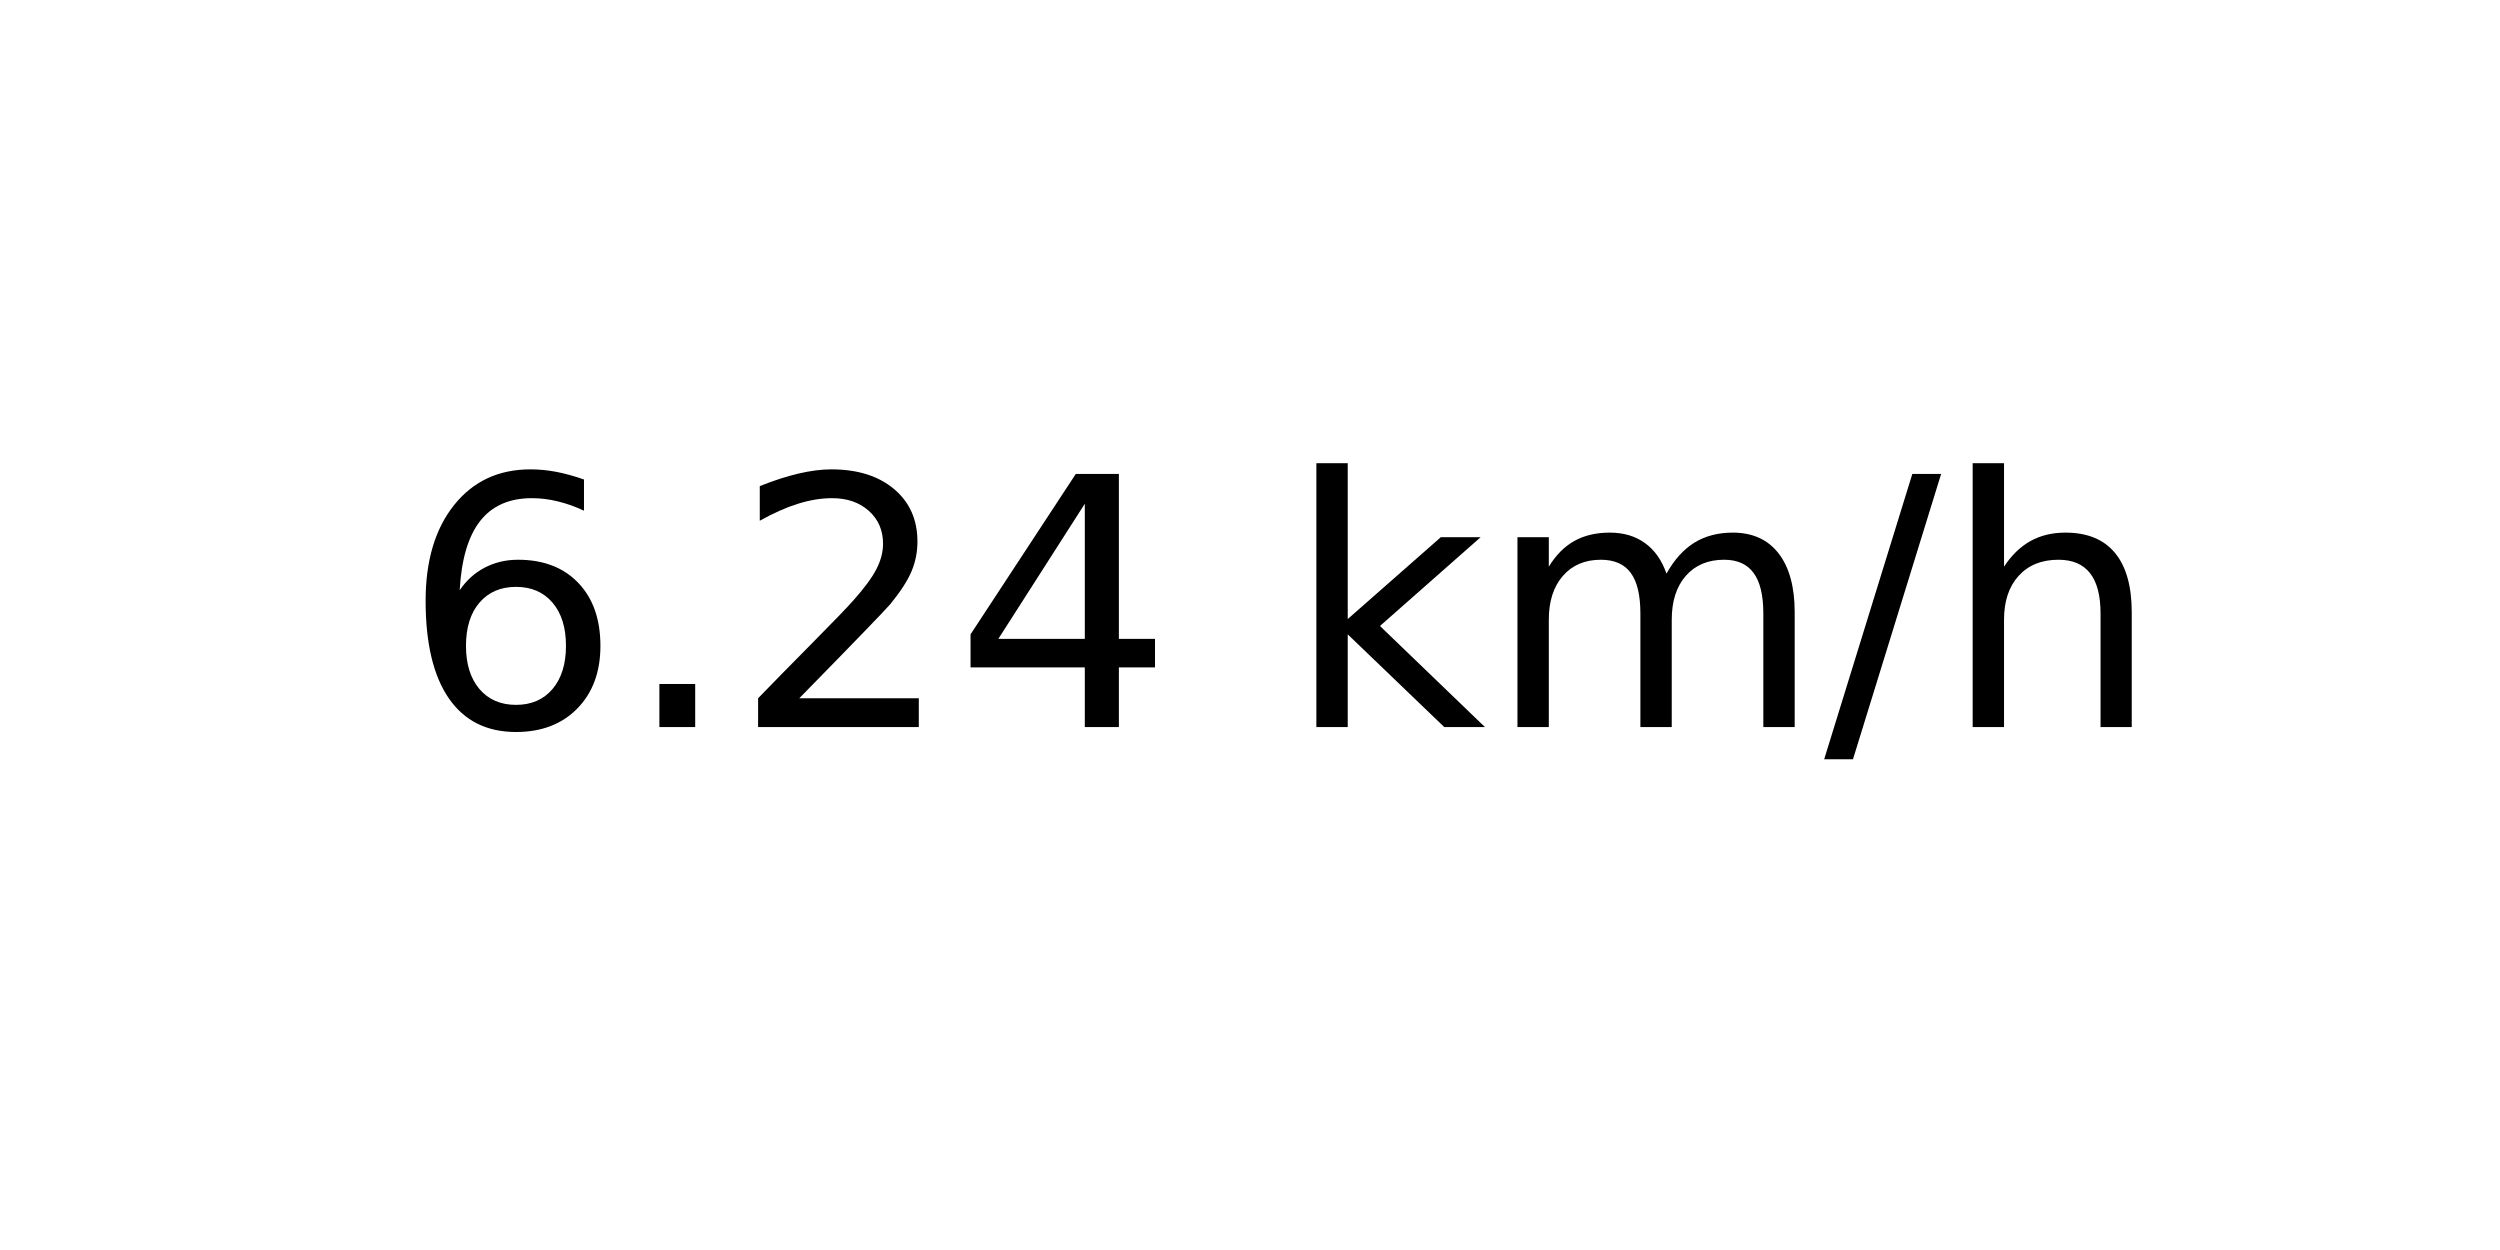
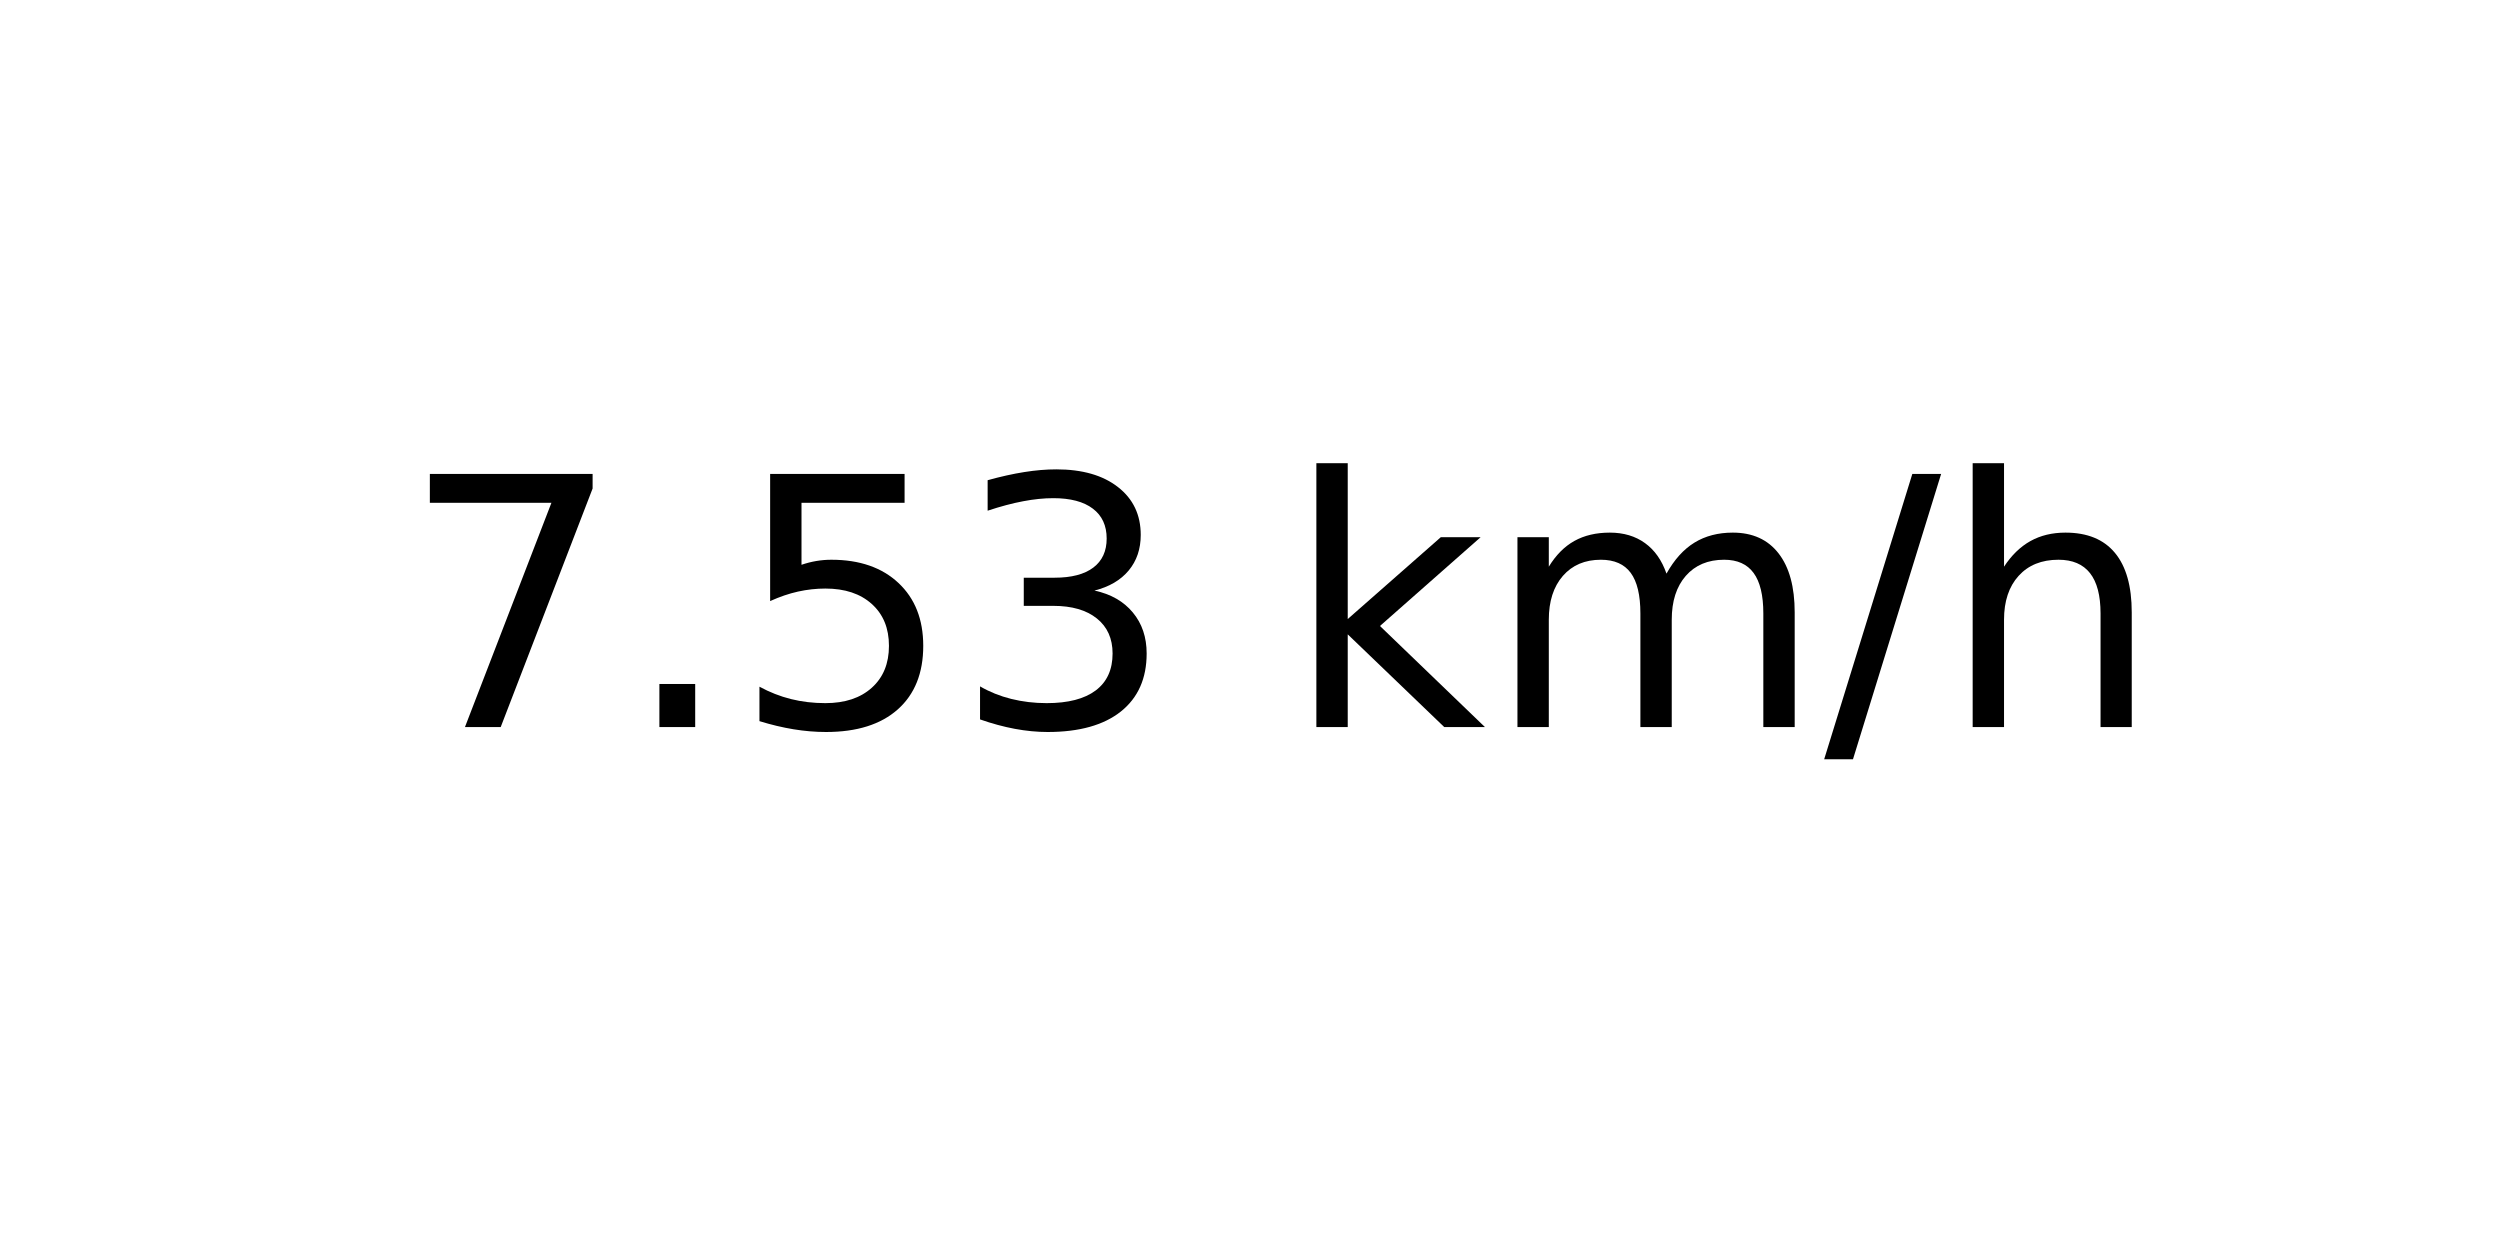
<svg xmlns="http://www.w3.org/2000/svg" xmlns:xlink="http://www.w3.org/1999/xlink" width="72pt" height="36pt" viewBox="0 0 72 36" version="1.1">
  <defs>
    <style type="text/css">*{stroke-linejoin: round; stroke-linecap: butt}</style>
  </defs>
  <g id="figure_1">
    <g id="axes_1">
      <g id="text_1">
        <g transform="translate(11.55937 20.93937) scale(0.1 -0.1)">
          <defs>
-             <path id="DejaVuSans-36" d="M 2113 2584  Q 1688 2584 1439 2293  Q 1191 2003 1191 1497  Q 1191 994 1439 701  Q 1688 409 2113 409  Q 2538 409 2786 701  Q 3034 994 3034 1497  Q 3034 2003 2786 2293  Q 2538 2584 2113 2584  z M 3366 4563  L 3366 3988  Q 3128 4100 2886 4159  Q 2644 4219 2406 4219  Q 1781 4219 1451 3797  Q 1122 3375 1075 2522  Q 1259 2794 1537 2939  Q 1816 3084 2150 3084  Q 2853 3084 3261 2657  Q 3669 2231 3669 1497  Q 3669 778 3244 343  Q 2819 -91 2113 -91  Q 1303 -91 875 529  Q 447 1150 447 2328  Q 447 3434 972 4092  Q 1497 4750 2381 4750  Q 2619 4750 2861 4703  Q 3103 4656 3366 4563  z " transform="scale(0.015625)" />
+             <path id="DejaVuSans-37" d="M 525 4666  L 3525 4666  L 3525 4397  L 1831 0  L 1172 0  L 2766 4134  L 525 4134  L 525 4666  z " transform="scale(0.015625)" />
            <path id="DejaVuSans-2e" d="M 684 794  L 1344 794  L 1344 0  L 684 0  L 684 794  z " transform="scale(0.015625)" />
-             <path id="DejaVuSans-32" d="M 1228 531  L 3431 531  L 3431 0  L 469 0  L 469 531  Q 828 903 1448 1529  Q 2069 2156 2228 2338  Q 2531 2678 2651 2914  Q 2772 3150 2772 3378  Q 2772 3750 2511 3984  Q 2250 4219 1831 4219  Q 1534 4219 1204 4116  Q 875 4013 500 3803  L 500 4441  Q 881 4594 1212 4672  Q 1544 4750 1819 4750  Q 2544 4750 2975 4387  Q 3406 4025 3406 3419  Q 3406 3131 3298 2873  Q 3191 2616 2906 2266  Q 2828 2175 2409 1742  Q 1991 1309 1228 531  z " transform="scale(0.015625)" />
-             <path id="DejaVuSans-34" d="M 2419 4116  L 825 1625  L 2419 1625  L 2419 4116  z M 2253 4666  L 3047 4666  L 3047 1625  L 3713 1625  L 3713 1100  L 3047 1100  L 3047 0  L 2419 0  L 2419 1100  L 313 1100  L 313 1709  L 2253 4666  z " transform="scale(0.015625)" />
+             <path id="DejaVuSans-35" d="M 691 4666  L 3169 4666  L 3169 4134  L 1269 4134  L 1269 2991  Q 1406 3038 1543 3061  Q 1681 3084 1819 3084  Q 2600 3084 3056 2656  Q 3513 2228 3513 1497  Q 3513 744 3044 326  Q 2575 -91 1722 -91  Q 1428 -91 1123 -41  Q 819 9 494 109  L 494 744  Q 775 591 1075 516  Q 1375 441 1709 441  Q 2250 441 2565 725  Q 2881 1009 2881 1497  Q 2881 1984 2565 2268  Q 2250 2553 1709 2553  Q 1456 2553 1204 2497  Q 953 2441 691 2322  L 691 4666  z " transform="scale(0.015625)" />
+             <path id="DejaVuSans-33" d="M 2597 2516  Q 3050 2419 3304 2112  Q 3559 1806 3559 1356  Q 3559 666 3084 287  Q 2609 -91 1734 -91  Q 1441 -91 1130 -33  Q 819 25 488 141  L 488 750  Q 750 597 1062 519  Q 1375 441 1716 441  Q 2309 441 2620 675  Q 2931 909 2931 1356  Q 2931 1769 2642 2001  Q 2353 2234 1838 2234  L 1294 2234  L 1294 2753  L 1863 2753  Q 2328 2753 2575 2939  Q 2822 3125 2822 3475  Q 2822 3834 2567 4026  Q 2313 4219 1838 4219  Q 1578 4219 1281 4162  Q 984 4106 628 3988  L 628 4550  Q 988 4650 1302 4700  Q 1616 4750 1894 4750  Q 2613 4750 3031 4423  Q 3450 4097 3450 3541  Q 3450 3153 3228 2886  Q 3006 2619 2597 2516  z " transform="scale(0.015625)" />
            <path id="DejaVuSans-20" transform="scale(0.015625)" />
            <path id="DejaVuSans-6b" d="M 581 4863  L 1159 4863  L 1159 1991  L 2875 3500  L 3609 3500  L 1753 1863  L 3688 0  L 2938 0  L 1159 1709  L 1159 0  L 581 0  L 581 4863  z " transform="scale(0.015625)" />
            <path id="DejaVuSans-6d" d="M 3328 2828  Q 3544 3216 3844 3400  Q 4144 3584 4550 3584  Q 5097 3584 5394 3201  Q 5691 2819 5691 2113  L 5691 0  L 5113 0  L 5113 2094  Q 5113 2597 4934 2840  Q 4756 3084 4391 3084  Q 3944 3084 3684 2787  Q 3425 2491 3425 1978  L 3425 0  L 2847 0  L 2847 2094  Q 2847 2600 2669 2842  Q 2491 3084 2119 3084  Q 1678 3084 1418 2786  Q 1159 2488 1159 1978  L 1159 0  L 581 0  L 581 3500  L 1159 3500  L 1159 2956  Q 1356 3278 1631 3431  Q 1906 3584 2284 3584  Q 2666 3584 2933 3390  Q 3200 3197 3328 2828  z " transform="scale(0.015625)" />
            <path id="DejaVuSans-2f" d="M 1625 4666  L 2156 4666  L 531 -594  L 0 -594  L 1625 4666  z " transform="scale(0.015625)" />
            <path id="DejaVuSans-68" d="M 3513 2113  L 3513 0  L 2938 0  L 2938 2094  Q 2938 2591 2744 2837  Q 2550 3084 2163 3084  Q 1697 3084 1428 2787  Q 1159 2491 1159 1978  L 1159 0  L 581 0  L 581 4863  L 1159 4863  L 1159 2956  Q 1366 3272 1645 3428  Q 1925 3584 2291 3584  Q 2894 3584 3203 3211  Q 3513 2838 3513 2113  z " transform="scale(0.015625)" />
          </defs>
-           <use xlink:href="#DejaVuSans-36" />
+           <use xlink:href="#DejaVuSans-37" />
          <use xlink:href="#DejaVuSans-2e" x="63.623" />
-           <use xlink:href="#DejaVuSans-32" x="95.41" />
-           <use xlink:href="#DejaVuSans-34" x="159.033" />
+           <use xlink:href="#DejaVuSans-35" x="95.41" />
+           <use xlink:href="#DejaVuSans-33" x="159.033" />
          <use xlink:href="#DejaVuSans-20" x="222.656" />
          <use xlink:href="#DejaVuSans-6b" x="254.443" />
          <use xlink:href="#DejaVuSans-6d" x="312.354" />
          <use xlink:href="#DejaVuSans-2f" x="409.766" />
          <use xlink:href="#DejaVuSans-68" x="443.457" />
        </g>
      </g>
    </g>
  </g>
</svg>
